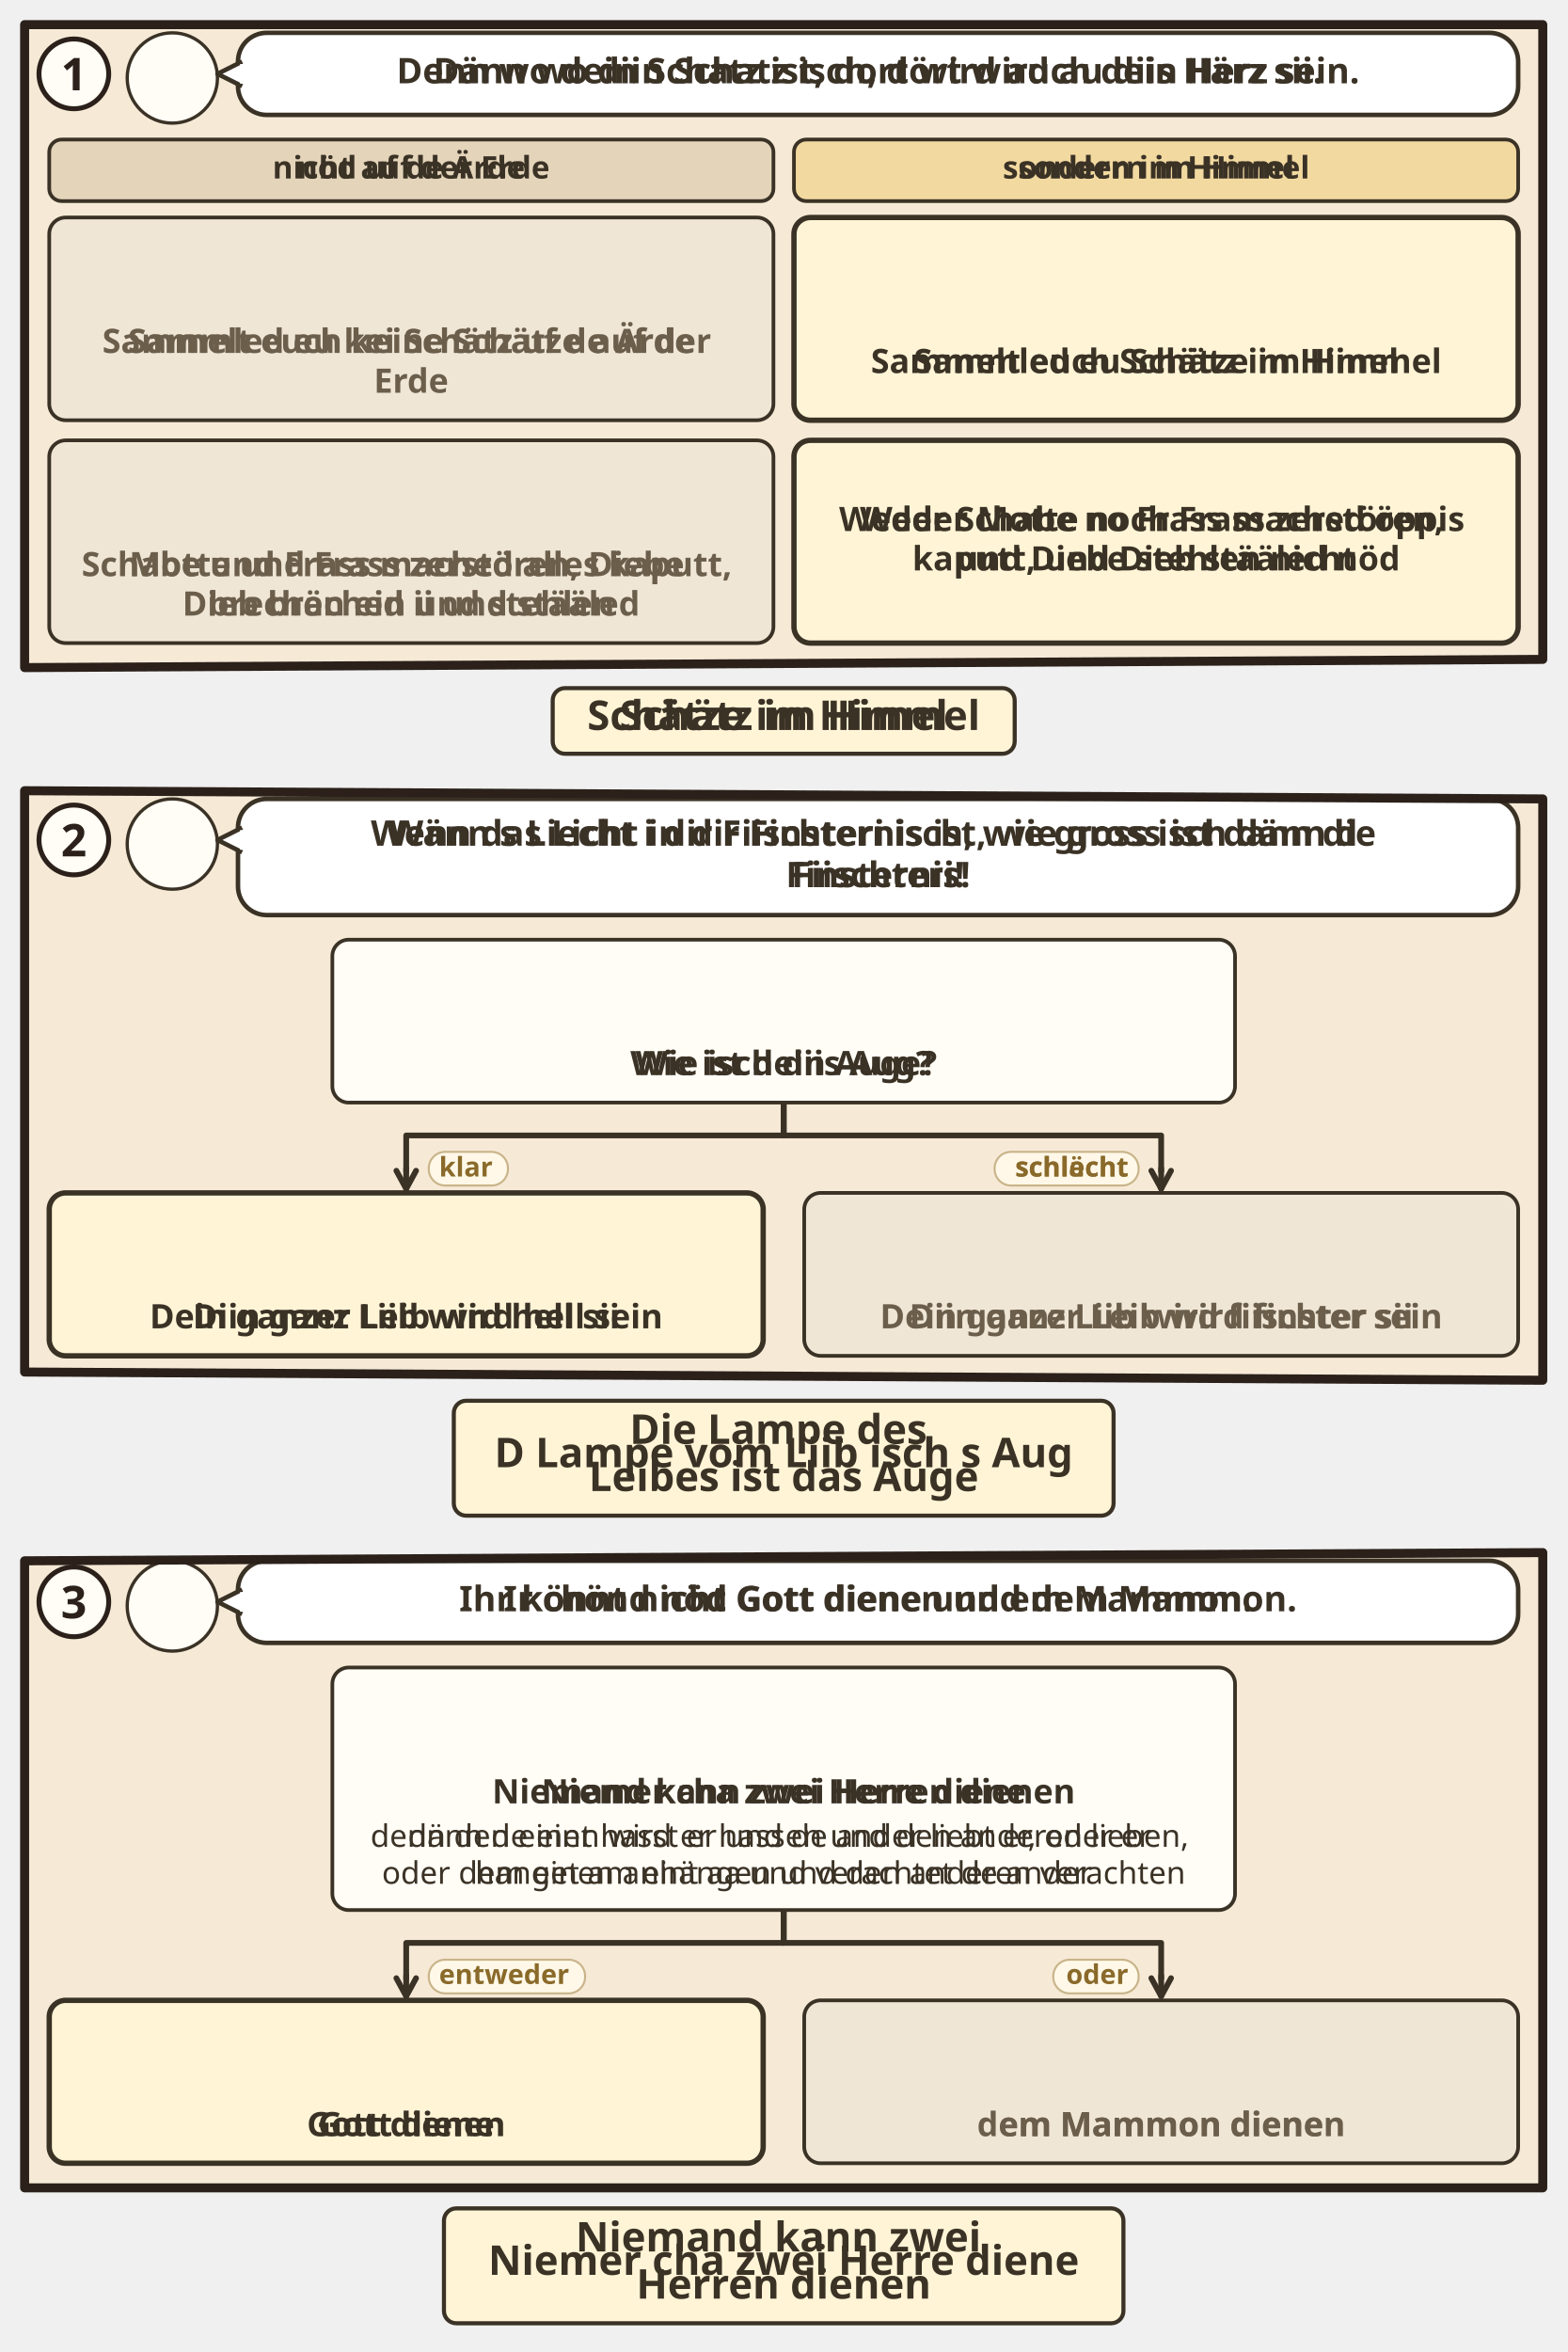
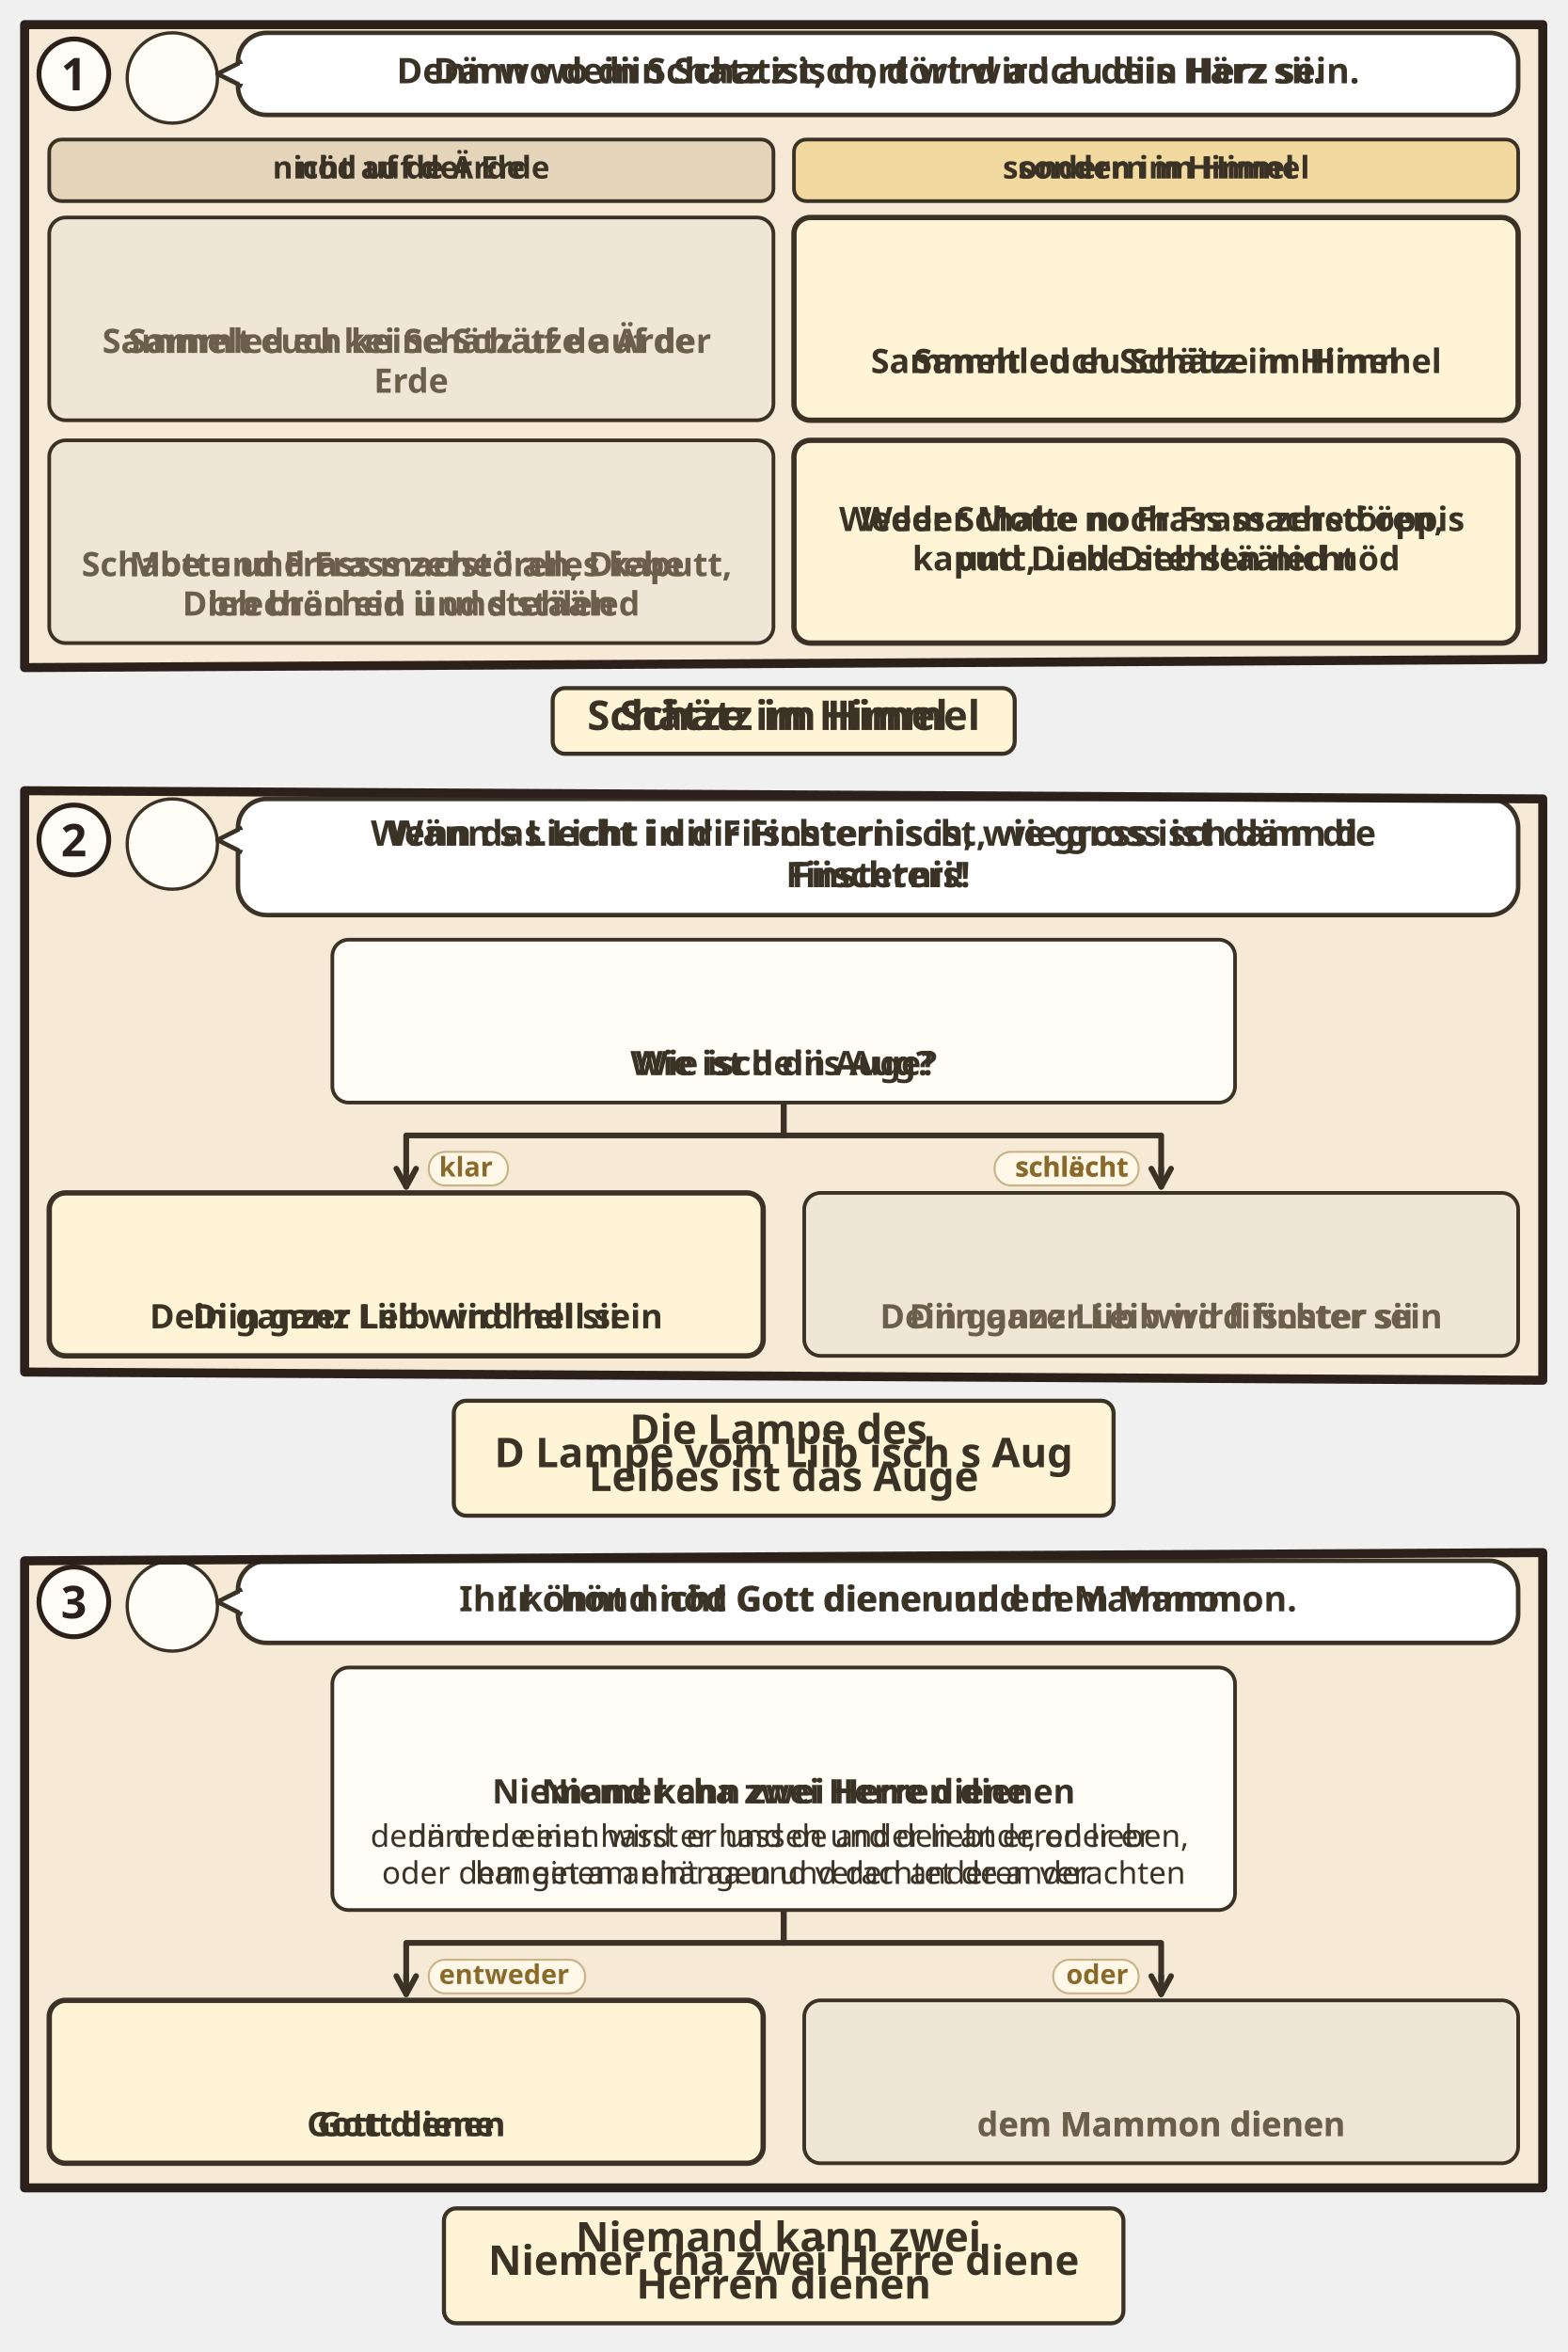
<svg xmlns="http://www.w3.org/2000/svg" viewBox="0 0 382 573.108">
  <svg class="ill-tile" data-span="2" x="0" y="0" width="382" height="190.672" viewBox="0 0 382 190.672">
    <g transform="translate(4 4)">
      <clipPath id="an-cp-mat-006-019-024-1">
        <polygon points="2,2 372,2 372,156.672 2,158.672" />
      </clipPath>
      <g clip-path="url(#an-cp-mat-006-019-024-1)">
        <polygon points="2,2 372,2 372,156.672 2,158.672" fill="#F6EAD7" />
        <circle cx="38.0" cy="15.0" r="11.0" fill="#FFFDF6" stroke="#3B3226" stroke-width=".8" />
        <use href="#an-p-jesus" x="29.6" y="5.8" width="16.8" height="18.0" />
        <rect x="54.0" y="4" width="312.0" height="20.0" rx="7" fill="#FFFFFF" stroke="#3B3226" stroke-width="1.1" />
        <path d="M55.0 11L49.0 14L55.0 17" fill="#FFFFFF" stroke="#3B3226" stroke-width="1.1" stroke-linejoin="round" />
        <path d="M55.2 11.6V16.4" stroke="#FFFFFF" stroke-width="1.4" />
        <text class="lw lw-de" text-anchor="middle" font-family="sans-serif" font-size="8.6" font-weight="700" fill="#3B3226">
          <tspan x="210.0" y="16.3">Denn wo dein Schatz ist, dort wird auch dein Herz sein.</tspan>
        </text>
        <text class="lw lw-gsw" text-anchor="middle" font-family="sans-serif" font-size="8.6" font-weight="700" fill="#3B3226">
          <tspan x="210.0" y="16.3">Dänn wo diin Schatz isch, dört wird au diis Härz sii.</tspan>
        </text>
        <g class="dg-vis" data-visual="columns">
          <rect x="8.0" y="30.0" width="176.5" height="15.0" rx="3" fill="#E3D4BA" stroke="#3B3226" stroke-width=".9" />
          <text class="lw lw-de" text-anchor="middle" font-family="sans-serif" font-size="7.6" font-weight="700" fill="#3B3226">
            <tspan x="96.2" y="39.5">nicht auf der Erde</tspan>
          </text>
          <text class="lw lw-gsw" text-anchor="middle" font-family="sans-serif" font-size="7.6" font-weight="700" fill="#3B3226">
            <tspan x="96.2" y="39.5">nöd uf de Ärde</tspan>
          </text>
          <rect x="189.5" y="30.0" width="176.5" height="15.0" rx="3" fill="#F2D9A0" stroke="#3B3226" stroke-width=".9" />
          <text class="lw lw-de" text-anchor="middle" font-family="sans-serif" font-size="7.6" font-weight="700" fill="#3B3226">
            <tspan x="277.8" y="39.5">sondern im Himmel</tspan>
          </text>
          <text class="lw lw-gsw" text-anchor="middle" font-family="sans-serif" font-size="7.6" font-weight="700" fill="#3B3226">
            <tspan x="277.8" y="39.5">sondern im Himel</tspan>
          </text>
          <g class="dg-cell">
            <rect x="8.0" y="49.0" width="176.5" height="49.4" rx="4" fill="#EFE6D6" stroke="#3B3226" stroke-width="0.9" />
            <use href="#an-schatz-erde" x="85.5" y="53.0" width="21.4" height="20" />
            <text class="lw lw-de" text-anchor="middle" font-family="sans-serif" font-size="8.2" font-weight="700" fill="#6B5E4B">
              <tspan x="96.2" y="82.0">Sammelt euch keine Schätze auf der</tspan>
              <tspan x="96.2" y="91.7">Erde</tspan>
            </text>
            <text class="lw lw-gsw" text-anchor="middle" font-family="sans-serif" font-size="8.2" font-weight="700" fill="#6B5E4B">
              <tspan x="96.2" y="82.0">Sammled eu kei Schätz uf de Ärde</tspan>
            </text>
          </g>
          <g class="dg-cell">
            <rect x="189.5" y="49.0" width="176.5" height="49.4" rx="4" fill="#FFF4D6" stroke="#3B3226" stroke-width="1.3" />
            <use href="#an-z-schatz" x="267.0" y="57.8" width="21.4" height="20" />
            <text class="lw lw-de" text-anchor="middle" font-family="sans-serif" font-size="8.2" font-weight="700" fill="#3B3226">
              <tspan x="277.8" y="86.9">Sammelt euch Schätze im Himmel</tspan>
            </text>
            <text class="lw lw-gsw" text-anchor="middle" font-family="sans-serif" font-size="8.2" font-weight="700" fill="#3B3226">
              <tspan x="277.8" y="86.9">Sammled eu Schätz im Himel</tspan>
            </text>
          </g>
          <g class="dg-cell">
            <rect x="8.0" y="103.3" width="176.5" height="49.4" rx="4" fill="#EFE6D6" stroke="#3B3226" stroke-width="0.9" />
            <use href="#an-p-dieb" x="89.2" y="107.3" width="14.1" height="20" />
            <text class="lw lw-de" text-anchor="middle" font-family="sans-serif" font-size="8.2" font-weight="700" fill="#6B5E4B">
              <tspan x="96.2" y="136.4">Motte und Frass zerstören, Diebe</tspan>
              <tspan x="96.2" y="146.0">brechen ein und stehlen</tspan>
            </text>
            <text class="lw lw-gsw" text-anchor="middle" font-family="sans-serif" font-size="8.2" font-weight="700" fill="#6B5E4B">
              <tspan x="96.2" y="136.4">Schabe und Frass mached alles kaputt,</tspan>
              <tspan x="96.2" y="146.0">Dieb bräched ii und stääled</tspan>
            </text>
          </g>
          <g class="dg-cell">
            <rect x="189.5" y="103.3" width="176.5" height="49.4" rx="4" fill="#FFF4D6" stroke="#3B3226" stroke-width="1.3" />
            <text class="lw lw-de" text-anchor="middle" font-family="sans-serif" font-size="8.2" font-weight="700" fill="#3B3226">
              <tspan x="277.8" y="125.4">Weder Motte noch Frass zerstören,</tspan>
              <tspan x="277.8" y="135.0">und Diebe stehlen nicht</tspan>
            </text>
            <text class="lw lw-gsw" text-anchor="middle" font-family="sans-serif" font-size="8.2" font-weight="700" fill="#3B3226">
              <tspan x="277.8" y="125.4">Weder Schabe no Frass mached öppis</tspan>
              <tspan x="277.8" y="135.0">kaputt, und Dieb stääled nöd</tspan>
            </text>
          </g>
        </g>
      </g>
      <polygon points="2,2 372,2 372,156.672 2,158.672" fill="none" stroke="#2B211A" stroke-width="2.2" stroke-linejoin="round" />
      <circle cx="14" cy="14" r="8.5" fill="#FFFDF6" stroke="#2B211A" stroke-width="1.2" />
      <text x="14" y="18" text-anchor="middle" font-family="sans-serif" font-size="11" font-weight="700" fill="#2B211A">1</text>
      <g transform="translate(94.0 162.672)">
        <g class="ill-words">
          <rect x="36.7" y="1.0" width="112.6" height="16" rx="3" fill="#FFF4D6" stroke="#3B3226" stroke-width="1" />
          <text class="lw lw-de" text-anchor="middle" font-family="sans-serif" font-size="10" font-weight="700" fill="#3B3226">
            <tspan x="93.0" y="11.2">Schätze im Himmel</tspan>
          </text>
          <text class="lw lw-gsw" text-anchor="middle" font-family="sans-serif" font-size="10" font-weight="700" fill="#3B3226">
            <tspan x="93.0" y="11.2">Schätz im Himel</tspan>
          </text>
        </g>
      </g>
    </g>
  </svg>
  <svg class="ill-tile ill-narrow" data-span="1" x="402" y="0" width="194" height="247.82" viewBox="0 0 194 247.82">
    <g transform="translate(4 4)">
      <clipPath id="an-cp-mat-006-019-024-1n">
        <polygon points="2,2 184,2 184,213.82 2,215.82" />
      </clipPath>
      <g clip-path="url(#an-cp-mat-006-019-024-1n)">
        <polygon points="2,2 184,2 184,213.82 2,215.82" fill="#F6EAD7" />
        <circle cx="38.0" cy="15.0" r="11.0" fill="#FFFDF6" stroke="#3B3226" stroke-width=".8" />
        <use href="#an-p-jesus" x="29.6" y="5.8" width="16.8" height="18.0" />
        <rect x="54.0" y="4" width="124.0" height="38.4" rx="7" fill="#FFFFFF" stroke="#3B3226" stroke-width="1.1" />
        <path d="M55.0 11L49.0 14L55.0 17" fill="#FFFFFF" stroke="#3B3226" stroke-width="1.1" stroke-linejoin="round" />
        <path d="M55.2 11.6V16.4" stroke="#FFFFFF" stroke-width="1.4" />
        <text class="lw lw-de" text-anchor="middle" font-family="sans-serif" font-size="8.6" font-weight="700" fill="#3B3226">
          <tspan x="116.0" y="15.4">Denn wo dein Schatz ist,</tspan>
          <tspan x="116.0" y="25.5">dort wird auch dein Herz</tspan>
          <tspan x="116.0" y="35.7">sein.</tspan>
        </text>
        <text class="lw lw-gsw" text-anchor="middle" font-family="sans-serif" font-size="8.6" font-weight="700" fill="#3B3226">
          <tspan x="116.0" y="15.4">Dänn wo diin Schatz isch,</tspan>
          <tspan x="116.0" y="25.5">dört wird au diis Härz</tspan>
          <tspan x="116.0" y="35.7">sii.</tspan>
        </text>
        <g class="dg-vis" data-visual="columns">
          <rect x="8.0" y="48.4" width="82.5" height="15.0" rx="3" fill="#E3D4BA" stroke="#3B3226" stroke-width=".9" />
          <text class="lw lw-de" text-anchor="middle" font-family="sans-serif" font-size="7.6" font-weight="700" fill="#3B3226">
            <tspan x="49.2" y="58.0">nicht auf der Erde</tspan>
          </text>
          <text class="lw lw-gsw" text-anchor="middle" font-family="sans-serif" font-size="7.6" font-weight="700" fill="#3B3226">
            <tspan x="49.2" y="58.0">nöd uf de Ärde</tspan>
          </text>
          <rect x="95.5" y="48.4" width="82.5" height="15.0" rx="3" fill="#F2D9A0" stroke="#3B3226" stroke-width=".9" />
          <text class="lw lw-de" text-anchor="middle" font-family="sans-serif" font-size="7.6" font-weight="700" fill="#3B3226">
            <tspan x="136.8" y="58.0">sondern im Himmel</tspan>
          </text>
          <text class="lw lw-gsw" text-anchor="middle" font-family="sans-serif" font-size="7.6" font-weight="700" fill="#3B3226">
            <tspan x="136.8" y="58.0">sondern im Himel</tspan>
          </text>
          <g class="dg-cell">
            <rect x="8.0" y="67.4" width="82.5" height="59.0" rx="4" fill="#EFE6D6" stroke="#3B3226" stroke-width="0.9" />
            <use href="#an-schatz-erde" x="38.5" y="71.4" width="21.4" height="20" />
            <text class="lw lw-de" text-anchor="middle" font-family="sans-serif" font-size="8.2" font-weight="700" fill="#6B5E4B">
              <tspan x="49.2" y="100.5">Sammelt euch</tspan>
              <tspan x="49.2" y="110.1">keine Schätze</tspan>
              <tspan x="49.2" y="119.8">auf der Erde</tspan>
            </text>
            <text class="lw lw-gsw" text-anchor="middle" font-family="sans-serif" font-size="8.2" font-weight="700" fill="#6B5E4B">
              <tspan x="49.2" y="100.5">Sammled eu kei</tspan>
              <tspan x="49.2" y="110.1">Schätz uf de</tspan>
              <tspan x="49.2" y="119.8">Ärde</tspan>
            </text>
          </g>
          <g class="dg-cell">
            <rect x="95.5" y="67.4" width="82.5" height="59.0" rx="4" fill="#FFF4D6" stroke="#3B3226" stroke-width="1.3" />
            <use href="#an-z-schatz" x="126.0" y="71.4" width="21.4" height="20" />
            <text class="lw lw-de" text-anchor="middle" font-family="sans-serif" font-size="8.2" font-weight="700" fill="#3B3226">
              <tspan x="136.8" y="100.5">Sammelt euch</tspan>
              <tspan x="136.8" y="110.1">Schätze im</tspan>
              <tspan x="136.8" y="119.8">Himmel</tspan>
            </text>
            <text class="lw lw-gsw" text-anchor="middle" font-family="sans-serif" font-size="8.2" font-weight="700" fill="#3B3226">
              <tspan x="136.8" y="100.5">Sammled eu</tspan>
              <tspan x="136.8" y="110.1">Schätz im Himel</tspan>
            </text>
          </g>
          <g class="dg-cell">
            <rect x="8.0" y="131.4" width="82.5" height="78.4" rx="4" fill="#EFE6D6" stroke="#3B3226" stroke-width="0.9" />
            <use href="#an-p-dieb" x="42.2" y="135.4" width="14.1" height="20" />
            <text class="lw lw-de" text-anchor="middle" font-family="sans-serif" font-size="8.2" font-weight="700" fill="#6B5E4B">
              <tspan x="49.2" y="164.5">Motte und Frass</tspan>
              <tspan x="49.2" y="174.2">zerstören, Diebe</tspan>
              <tspan x="49.2" y="183.8">brechen ein und</tspan>
              <tspan x="49.2" y="193.5">stehlen</tspan>
            </text>
            <text class="lw lw-gsw" text-anchor="middle" font-family="sans-serif" font-size="8.2" font-weight="700" fill="#6B5E4B">
              <tspan x="49.2" y="164.5">Schabe und</tspan>
              <tspan x="49.2" y="174.2">Frass mached</tspan>
              <tspan x="49.2" y="183.8">alles kaputt,</tspan>
              <tspan x="49.2" y="193.5">Dieb bräched ii</tspan>
              <tspan x="49.2" y="203.2">und stääled</tspan>
            </text>
          </g>
          <g class="dg-cell">
            <rect x="95.5" y="131.4" width="82.5" height="78.4" rx="4" fill="#FFF4D6" stroke="#3B3226" stroke-width="1.3" />
            <text class="lw lw-de" text-anchor="middle" font-family="sans-serif" font-size="8.2" font-weight="700" fill="#3B3226">
              <tspan x="136.8" y="153.5">Weder Motte</tspan>
              <tspan x="136.8" y="163.2">noch Frass</tspan>
              <tspan x="136.8" y="172.8">zerstören, und</tspan>
              <tspan x="136.8" y="182.5">Diebe stehlen</tspan>
              <tspan x="136.8" y="192.2">nicht</tspan>
            </text>
            <text class="lw lw-gsw" text-anchor="middle" font-family="sans-serif" font-size="8.2" font-weight="700" fill="#3B3226">
              <tspan x="136.8" y="153.5">Weder Schabe no</tspan>
              <tspan x="136.8" y="163.2">Frass mached</tspan>
              <tspan x="136.8" y="172.8">öppis kaputt,</tspan>
              <tspan x="136.8" y="182.5">und Dieb stääled</tspan>
              <tspan x="136.8" y="192.2">nöd</tspan>
            </text>
          </g>
        </g>
      </g>
      <polygon points="2,2 184,2 184,213.82 2,215.82" fill="none" stroke="#2B211A" stroke-width="2.2" stroke-linejoin="round" />
      <circle cx="14" cy="14" r="8.5" fill="#FFFDF6" stroke="#2B211A" stroke-width="1.2" />
      <text x="14" y="18" text-anchor="middle" font-family="sans-serif" font-size="11" font-weight="700" fill="#2B211A">1</text>
      <g transform="translate(0.0 219.82)">
        <g class="ill-words">
          <rect x="36.7" y="1.0" width="112.6" height="16" rx="3" fill="#FFF4D6" stroke="#3B3226" stroke-width="1" />
          <text class="lw lw-de" text-anchor="middle" font-family="sans-serif" font-size="10" font-weight="700" fill="#3B3226">
            <tspan x="93.0" y="11.2">Schätze im Himmel</tspan>
          </text>
          <text class="lw lw-gsw" text-anchor="middle" font-family="sans-serif" font-size="10" font-weight="700" fill="#3B3226">
            <tspan x="93.0" y="11.2">Schätz im Himel</tspan>
          </text>
        </g>
      </g>
    </g>
  </svg>
  <svg class="ill-tile" data-span="2" x="0" y="186.672" width="382" height="189.648" viewBox="0 0 382 189.648">
    <g transform="translate(4 4)">
      <clipPath id="an-cp-mat-006-019-024-2">
        <polygon points="2,2 372,4 372,145.648 2,143.648" />
      </clipPath>
      <g clip-path="url(#an-cp-mat-006-019-024-2)">
        <polygon points="2,2 372,4 372,145.648 2,143.648" fill="#F6EAD7" />
        <circle cx="38.0" cy="15.0" r="11.0" fill="#FFFDF6" stroke="#3B3226" stroke-width=".8" />
        <use href="#an-p-jesus" x="29.6" y="5.8" width="16.8" height="18.0" />
        <rect x="54.0" y="4" width="312.0" height="28.3" rx="7" fill="#FFFFFF" stroke="#3B3226" stroke-width="1.1" />
        <path d="M55.0 11L49.0 14L55.0 17" fill="#FFFFFF" stroke="#3B3226" stroke-width="1.1" stroke-linejoin="round" />
        <path d="M55.2 11.6V16.4" stroke="#FFFFFF" stroke-width="1.4" />
        <text class="lw lw-de" text-anchor="middle" font-family="sans-serif" font-size="8.6" font-weight="700" fill="#3B3226">
          <tspan x="210.0" y="15.4">Wenn das Licht in dir Finsternis ist, wie gross ist dann die</tspan>
          <tspan x="210.0" y="25.5">Finsternis!</tspan>
        </text>
        <text class="lw lw-gsw" text-anchor="middle" font-family="sans-serif" font-size="8.6" font-weight="700" fill="#3B3226">
          <tspan x="210.0" y="15.4">Wänn s Liecht i dir Fiischteri isch, wie gross isch dänn d</tspan>
          <tspan x="210.0" y="25.5">Fiischteri!</tspan>
        </text>
        <g class="dg-vis" data-visual="switch">
          <g class="dg-cell">
            <rect x="77.0" y="38.3" width="220.0" height="39.7" rx="4" fill="#FFFDF6" stroke="#3B3226" stroke-width="0.9" />
            <use href="#an-z-auge" x="172.0" y="42.3" width="30.0" height="20" />
            <text class="lw lw-de" text-anchor="middle" font-family="sans-serif" font-size="8.2" font-weight="700" fill="#3B3226">
              <tspan x="187.0" y="71.3">Wie ist dein Auge?</tspan>
            </text>
            <text class="lw lw-gsw" text-anchor="middle" font-family="sans-serif" font-size="8.2" font-weight="700" fill="#3B3226">
              <tspan x="187.0" y="71.3">Wie isch diis Aug?</tspan>
            </text>
          </g>
-           <path d="M187.0 78.0V86.0H95.0V95.0" fill="none" stroke="#3B3226" stroke-width="1.4" stroke-linejoin="round" />
-           <path d="M95.0 94.0L95.0 99.0" stroke="#3B3226" stroke-width="1.4" stroke-linecap="round" />
-           <path d="M92.6 94.6L95.0 99.0L97.4 94.6" fill="none" stroke="#3B3226" stroke-width="1.4" stroke-linecap="round" stroke-linejoin="round" />
+           <g class="dg-link" data-a="187.0,78.0" data-b="95.0,98.5">
+             <path d="M187.0 78.0V86.0H95.0V95.0" fill="none" stroke="#3B3226" stroke-width="1.4" stroke-linejoin="round" />
+             <path d="M95.0 94.0L95.0 98.5" stroke="#3B3226" stroke-width="1.4" stroke-linecap="round" />
+             <path d="M92.6 94.1L95.0 98.5L97.4 94.1" fill="none" stroke="#3B3226" stroke-width="1.4" stroke-linecap="round" stroke-linejoin="round" />
+           </g>
          <g class="dg-label">
            <rect x="100.5" y="90.0" width="19.3" height="8.2" rx="4.0" fill="#FFF8E8" stroke="#C9B48A" stroke-width=".5" />
            <text x="103.0" y="96.0" text-anchor="start" font-family="sans-serif" font-size="6.6" font-weight="700" fill="#8A6A2A">klar</text>
          </g>
          <g class="dg-cell">
            <rect x="8.0" y="100.0" width="174.0" height="39.7" rx="4" fill="#FFF4D6" stroke="#3B3226" stroke-width="1.3" />
            <use href="#an-licht" x="85.0" y="104.0" width="20.0" height="20" />
            <text class="lw lw-de" text-anchor="middle" font-family="sans-serif" font-size="8.2" font-weight="700" fill="#3B3226">
              <tspan x="95.0" y="133.0">Dein ganzer Leib wird hell sein</tspan>
            </text>
            <text class="lw lw-gsw" text-anchor="middle" font-family="sans-serif" font-size="8.2" font-weight="700" fill="#3B3226">
              <tspan x="95.0" y="133.0">Diin ganz Liib wird hell sii</tspan>
            </text>
          </g>
-           <path d="M187.0 78.0V86.0H279.0V95.0" fill="none" stroke="#3B3226" stroke-width="1.4" stroke-linejoin="round" />
-           <path d="M279.0 94.0L279.0 99.0" stroke="#3B3226" stroke-width="1.4" stroke-linecap="round" />
-           <path d="M276.6 94.6L279.0 99.0L281.4 94.6" fill="none" stroke="#3B3226" stroke-width="1.4" stroke-linecap="round" stroke-linejoin="round" />
+           <g class="dg-link" data-a="187.0,78.0" data-b="279.0,98.5">
+             <path d="M187.0 78.0V86.0H279.0V95.0" fill="none" stroke="#3B3226" stroke-width="1.4" stroke-linejoin="round" />
+             <path d="M279.0 94.0L279.0 98.5" stroke="#3B3226" stroke-width="1.4" stroke-linecap="round" />
+             <path d="M276.6 94.1L279.0 98.5L281.4 94.1" fill="none" stroke="#3B3226" stroke-width="1.4" stroke-linecap="round" stroke-linejoin="round" />
+           </g>
          <g class="dg-label">
            <rect x="238.4" y="90.0" width="35.1" height="8.2" rx="4.0" fill="#FFF8E8" stroke="#C9B48A" stroke-width=".5" />
            <text class="lw lw-de" x="271.0" y="96.0" text-anchor="end" font-family="sans-serif" font-size="6.6" font-weight="700" fill="#8A6A2A">schlecht</text>
            <text class="lw lw-gsw" x="271.0" y="96.0" text-anchor="end" font-family="sans-serif" font-size="6.6" font-weight="700" fill="#8A6A2A">schlächt</text>
          </g>
          <g class="dg-cell">
            <rect x="192.0" y="100.0" width="174.0" height="39.7" rx="4" fill="#EFE6D6" stroke="#3B3226" stroke-width="0.9" />
            <use href="#an-z-finsternis" x="265.4" y="104.0" width="27.3" height="20" />
            <text class="lw lw-de" text-anchor="middle" font-family="sans-serif" font-size="8.2" font-weight="700" fill="#6B5E4B">
              <tspan x="279.0" y="133.0">Dein ganzer Leib wird finster sein</tspan>
            </text>
            <text class="lw lw-gsw" text-anchor="middle" font-family="sans-serif" font-size="8.2" font-weight="700" fill="#6B5E4B">
              <tspan x="279.0" y="133.0">Diin ganz Liib wird fiischter sii</tspan>
            </text>
          </g>
        </g>
      </g>
      <polygon points="2,2 372,4 372,145.648 2,143.648" fill="none" stroke="#2B211A" stroke-width="2.2" stroke-linejoin="round" />
      <circle cx="14" cy="14" r="8.5" fill="#FFFDF6" stroke="#2B211A" stroke-width="1.2" />
      <text x="14" y="18" text-anchor="middle" font-family="sans-serif" font-size="11" font-weight="700" fill="#2B211A">2</text>
      <g transform="translate(94.0 149.648)">
        <g class="ill-words">
          <rect x="12.6" y="1.0" width="160.8" height="28" rx="3" fill="#FFF4D6" stroke="#3B3226" stroke-width="1" />
          <text class="lw lw-de" text-anchor="middle" font-family="sans-serif" font-size="10" font-weight="700" fill="#3B3226">
            <tspan x="93.0" y="11.5">Die Lampe des</tspan>
            <tspan x="93.0" y="23.0">Leibes ist das Auge</tspan>
          </text>
          <text class="lw lw-gsw" text-anchor="middle" font-family="sans-serif" font-size="10" font-weight="700" fill="#3B3226">
            <tspan x="93.0" y="17.2">D Lampe vom Liib isch s Aug</tspan>
          </text>
        </g>
      </g>
    </g>
  </svg>
  <svg class="ill-tile ill-narrow" data-span="1" x="402" y="0" width="194" height="229.296" viewBox="0 0 194 229.296">
    <g transform="translate(4 4)">
      <clipPath id="an-cp-mat-006-019-024-2n">
        <polygon points="2,2 184,4 184,185.296 2,183.296" />
      </clipPath>
      <g clip-path="url(#an-cp-mat-006-019-024-2n)">
        <polygon points="2,2 184,4 184,185.296 2,183.296" fill="#F6EAD7" />
        <circle cx="38.0" cy="15.0" r="11.0" fill="#FFFDF6" stroke="#3B3226" stroke-width=".8" />
        <use href="#an-p-jesus" x="29.6" y="5.8" width="16.8" height="18.0" />
        <rect x="54.0" y="4" width="124.0" height="48.6" rx="7" fill="#FFFFFF" stroke="#3B3226" stroke-width="1.1" />
        <path d="M55.0 11L49.0 14L55.0 17" fill="#FFFFFF" stroke="#3B3226" stroke-width="1.1" stroke-linejoin="round" />
        <path d="M55.2 11.6V16.4" stroke="#FFFFFF" stroke-width="1.4" />
        <text class="lw lw-de" text-anchor="middle" font-family="sans-serif" font-size="8.6" font-weight="700" fill="#3B3226">
          <tspan x="116.0" y="15.4">Wenn das Licht in dir</tspan>
          <tspan x="116.0" y="25.5">Finsternis ist, wie gross</tspan>
          <tspan x="116.0" y="35.7">ist dann die Finsternis!</tspan>
        </text>
        <text class="lw lw-gsw" text-anchor="middle" font-family="sans-serif" font-size="8.6" font-weight="700" fill="#3B3226">
          <tspan x="116.0" y="15.4">Wänn s Liecht i dir</tspan>
          <tspan x="116.0" y="25.5">Fiischteri isch, wie</tspan>
          <tspan x="116.0" y="35.7">gross isch dänn d</tspan>
          <tspan x="116.0" y="45.8">Fiischteri!</tspan>
        </text>
        <g class="dg-vis" data-visual="switch">
          <g class="dg-cell">
            <rect x="18.0" y="58.6" width="150.0" height="39.7" rx="4" fill="#FFFDF6" stroke="#3B3226" stroke-width="0.9" />
            <use href="#an-z-auge" x="78.0" y="62.6" width="30.0" height="20" />
            <text class="lw lw-de" text-anchor="middle" font-family="sans-serif" font-size="8.2" font-weight="700" fill="#3B3226">
              <tspan x="93.0" y="91.6">Wie ist dein Auge?</tspan>
            </text>
            <text class="lw lw-gsw" text-anchor="middle" font-family="sans-serif" font-size="8.2" font-weight="700" fill="#3B3226">
              <tspan x="93.0" y="91.6">Wie isch diis Aug?</tspan>
            </text>
          </g>
-           <path d="M93.0 98.3V106.3H48.0V115.3" fill="none" stroke="#3B3226" stroke-width="1.4" stroke-linejoin="round" />
-           <path d="M48.0 114.3L48.0 119.3" stroke="#3B3226" stroke-width="1.4" stroke-linecap="round" />
-           <path d="M45.6 114.9L48.0 119.3L50.4 114.9" fill="none" stroke="#3B3226" stroke-width="1.4" stroke-linecap="round" stroke-linejoin="round" />
+           <g class="dg-link" data-a="93.0,98.3" data-b="48.0,118.8">
+             <path d="M93.0 98.3V106.3H48.0V115.3" fill="none" stroke="#3B3226" stroke-width="1.4" stroke-linejoin="round" />
+             <path d="M48.0 114.3L48.0 118.8" stroke="#3B3226" stroke-width="1.4" stroke-linecap="round" />
+             <path d="M45.6 114.4L48.0 118.8L50.4 114.4" fill="none" stroke="#3B3226" stroke-width="1.4" stroke-linecap="round" stroke-linejoin="round" />
+           </g>
          <g class="dg-label">
            <rect x="53.5" y="110.3" width="19.3" height="8.2" rx="4.0" fill="#FFF8E8" stroke="#C9B48A" stroke-width=".5" />
            <text x="56.0" y="116.3" text-anchor="start" font-family="sans-serif" font-size="6.6" font-weight="700" fill="#8A6A2A">klar</text>
          </g>
          <g class="dg-cell">
            <rect x="8.0" y="120.3" width="80.0" height="59.0" rx="4" fill="#FFF4D6" stroke="#3B3226" stroke-width="1.3" />
            <use href="#an-licht" x="38.0" y="129.1" width="20.0" height="20" />
            <text class="lw lw-de" text-anchor="middle" font-family="sans-serif" font-size="8.2" font-weight="700" fill="#3B3226">
              <tspan x="48.0" y="158.2">Dein ganzer Leib</tspan>
              <tspan x="48.0" y="167.8">wird hell sein</tspan>
            </text>
            <text class="lw lw-gsw" text-anchor="middle" font-family="sans-serif" font-size="8.2" font-weight="700" fill="#3B3226">
              <tspan x="48.0" y="158.2">Diin ganz Liib</tspan>
              <tspan x="48.0" y="167.8">wird hell sii</tspan>
            </text>
          </g>
-           <path d="M93.0 98.3V106.3H138.0V115.3" fill="none" stroke="#3B3226" stroke-width="1.4" stroke-linejoin="round" />
-           <path d="M138.0 114.3L138.0 119.3" stroke="#3B3226" stroke-width="1.4" stroke-linecap="round" />
-           <path d="M135.6 114.9L138.0 119.3L140.4 114.9" fill="none" stroke="#3B3226" stroke-width="1.4" stroke-linecap="round" stroke-linejoin="round" />
+           <g class="dg-link" data-a="93.0,98.3" data-b="138.0,118.8">
+             <path d="M93.0 98.3V106.3H138.0V115.3" fill="none" stroke="#3B3226" stroke-width="1.4" stroke-linejoin="round" />
+             <path d="M138.0 114.3L138.0 118.8" stroke="#3B3226" stroke-width="1.4" stroke-linecap="round" />
+             <path d="M135.6 114.4L138.0 118.8L140.4 114.4" fill="none" stroke="#3B3226" stroke-width="1.4" stroke-linecap="round" stroke-linejoin="round" />
+           </g>
          <g class="dg-label">
            <rect x="97.4" y="110.3" width="35.1" height="8.2" rx="4.0" fill="#FFF8E8" stroke="#C9B48A" stroke-width=".5" />
            <text class="lw lw-de" x="130.0" y="116.3" text-anchor="end" font-family="sans-serif" font-size="6.6" font-weight="700" fill="#8A6A2A">schlecht</text>
            <text class="lw lw-gsw" x="130.0" y="116.3" text-anchor="end" font-family="sans-serif" font-size="6.6" font-weight="700" fill="#8A6A2A">schlächt</text>
          </g>
          <g class="dg-cell">
            <rect x="98.0" y="120.3" width="80.0" height="59.0" rx="4" fill="#EFE6D6" stroke="#3B3226" stroke-width="0.9" />
            <use href="#an-z-finsternis" x="124.4" y="124.3" width="27.3" height="20" />
            <text class="lw lw-de" text-anchor="middle" font-family="sans-serif" font-size="8.2" font-weight="700" fill="#6B5E4B">
              <tspan x="138.0" y="153.3">Dein ganzer Leib</tspan>
              <tspan x="138.0" y="163.0">wird finster</tspan>
              <tspan x="138.0" y="172.7">sein</tspan>
            </text>
            <text class="lw lw-gsw" text-anchor="middle" font-family="sans-serif" font-size="8.2" font-weight="700" fill="#6B5E4B">
              <tspan x="138.0" y="153.3">Diin ganz Liib</tspan>
              <tspan x="138.0" y="163.0">wird fiischter</tspan>
              <tspan x="138.0" y="172.7">sii</tspan>
            </text>
          </g>
        </g>
      </g>
      <polygon points="2,2 184,4 184,185.296 2,183.296" fill="none" stroke="#2B211A" stroke-width="2.2" stroke-linejoin="round" />
      <circle cx="14" cy="14" r="8.5" fill="#FFFDF6" stroke="#2B211A" stroke-width="1.2" />
      <text x="14" y="18" text-anchor="middle" font-family="sans-serif" font-size="11" font-weight="700" fill="#2B211A">2</text>
      <g transform="translate(0.0 189.296)">
        <g class="ill-words">
          <rect x="12.6" y="1.0" width="160.8" height="28" rx="3" fill="#FFF4D6" stroke="#3B3226" stroke-width="1" />
          <text class="lw lw-de" text-anchor="middle" font-family="sans-serif" font-size="10" font-weight="700" fill="#3B3226">
            <tspan x="93.0" y="11.5">Die Lampe des</tspan>
            <tspan x="93.0" y="23.0">Leibes ist das Auge</tspan>
          </text>
          <text class="lw lw-gsw" text-anchor="middle" font-family="sans-serif" font-size="10" font-weight="700" fill="#3B3226">
            <tspan x="93.0" y="17.2">D Lampe vom Liib isch s Aug</tspan>
          </text>
        </g>
      </g>
    </g>
  </svg>
  <svg class="ill-tile" data-span="2" x="0" y="372.32" width="382" height="200.788" viewBox="0 0 382 200.788">
    <g transform="translate(4 4)">
      <clipPath id="an-cp-mat-006-019-024-3">
        <polygon points="2,4 372,2 372,156.788 2,156.788" />
      </clipPath>
      <g clip-path="url(#an-cp-mat-006-019-024-3)">
        <polygon points="2,4 372,2 372,156.788 2,156.788" fill="#F6EAD7" />
        <circle cx="38.0" cy="15.0" r="11.0" fill="#FFFDF6" stroke="#3B3226" stroke-width=".8" />
        <use href="#an-p-jesus" x="29.6" y="5.8" width="16.8" height="18.0" />
        <rect x="54.0" y="4" width="312.0" height="20.0" rx="7" fill="#FFFFFF" stroke="#3B3226" stroke-width="1.1" />
        <path d="M55.0 11L49.0 14L55.0 17" fill="#FFFFFF" stroke="#3B3226" stroke-width="1.1" stroke-linejoin="round" />
        <path d="M55.2 11.6V16.4" stroke="#FFFFFF" stroke-width="1.4" />
        <text class="lw lw-de" text-anchor="middle" font-family="sans-serif" font-size="8.6" font-weight="700" fill="#3B3226">
          <tspan x="210.0" y="16.3">Ihr könnt nicht Gott dienen und dem Mammon.</tspan>
        </text>
        <text class="lw lw-gsw" text-anchor="middle" font-family="sans-serif" font-size="8.6" font-weight="700" fill="#3B3226">
          <tspan x="210.0" y="16.3">Ir chönd nöd Gott diene und em Mammon.</tspan>
        </text>
        <g class="dg-vis" data-visual="switch">
          <g class="dg-cell">
            <rect x="77.0" y="30.0" width="220.0" height="59.1" rx="4" fill="#FFFDF6" stroke="#3B3226" stroke-width="0.9" />
            <use href="#an-z-hass" x="161.8" y="34" width="22.0" height="20" />
            <use href="#an-z-liebe" x="186.8" y="34" width="25.5" height="20" />
            <text class="lw lw-de" text-anchor="middle" font-family="sans-serif" font-size="8.2" font-weight="700" fill="#3B3226">
              <tspan x="187.0" y="63.1">Niemand kann zwei Herren dienen</tspan>
            </text>
            <text class="lw lw-gsw" text-anchor="middle" font-family="sans-serif" font-size="8.2" font-weight="700" fill="#3B3226">
              <tspan x="187.0" y="63.1">Niemer cha zwei Herre diene</tspan>
            </text>
            <text class="lw lw-de" text-anchor="middle" font-family="sans-serif" font-size="7.6" font-weight="400" fill="#3B3226">
              <tspan x="187.0" y="73.7">denn den einen wird er hassen und den anderen lieben,</tspan>
              <tspan x="187.0" y="82.7">oder dem einen anhängen und den anderen verachten</tspan>
            </text>
            <text class="lw lw-gsw" text-anchor="middle" font-family="sans-serif" font-size="7.6" font-weight="400" fill="#3B3226">
              <tspan x="187.0" y="73.7">dänn de eint hasst er und de ander liebt er, oder er</tspan>
              <tspan x="187.0" y="82.7">hanget am eint aa und verachtet de ander</tspan>
            </text>
          </g>
-           <path d="M187.0 89.1V97.1H95.0V106.1" fill="none" stroke="#3B3226" stroke-width="1.4" stroke-linejoin="round" />
-           <path d="M95.0 105.1L95.0 110.1" stroke="#3B3226" stroke-width="1.4" stroke-linecap="round" />
-           <path d="M92.6 105.7L95.0 110.1L97.4 105.7" fill="none" stroke="#3B3226" stroke-width="1.4" stroke-linecap="round" stroke-linejoin="round" />
+           <g class="dg-link" data-a="187.0,89.1" data-b="95.0,109.6">
+             <path d="M187.0 89.1V97.1H95.0V106.1" fill="none" stroke="#3B3226" stroke-width="1.4" stroke-linejoin="round" />
+             <path d="M95.0 105.1L95.0 109.6" stroke="#3B3226" stroke-width="1.4" stroke-linecap="round" />
+             <path d="M92.6 105.2L95.0 109.6L97.4 105.2" fill="none" stroke="#3B3226" stroke-width="1.4" stroke-linecap="round" stroke-linejoin="round" />
+           </g>
          <g class="dg-label">
            <rect x="100.5" y="101.2" width="38.1" height="8.2" rx="4.0" fill="#FFF8E8" stroke="#C9B48A" stroke-width=".5" />
            <text x="103.0" y="107.1" text-anchor="start" font-family="sans-serif" font-size="6.6" font-weight="700" fill="#8A6A2A">entweder</text>
          </g>
          <g class="dg-cell">
            <rect x="8.0" y="111.1" width="174.0" height="39.7" rx="4" fill="#FFF4D6" stroke="#3B3226" stroke-width="1.3" />
            <use href="#an-gott" x="85.0" y="115.1" width="20.0" height="20" />
            <text class="lw lw-de" text-anchor="middle" font-family="sans-serif" font-size="8.2" font-weight="700" fill="#3B3226">
              <tspan x="95.0" y="144.2">Gott dienen</tspan>
            </text>
            <text class="lw lw-gsw" text-anchor="middle" font-family="sans-serif" font-size="8.2" font-weight="700" fill="#3B3226">
              <tspan x="95.0" y="144.2">Gott diene</tspan>
            </text>
          </g>
-           <path d="M187.0 89.1V97.1H279.0V106.1" fill="none" stroke="#3B3226" stroke-width="1.4" stroke-linejoin="round" />
-           <path d="M279.0 105.1L279.0 110.1" stroke="#3B3226" stroke-width="1.4" stroke-linecap="round" />
-           <path d="M276.6 105.7L279.0 110.1L281.4 105.7" fill="none" stroke="#3B3226" stroke-width="1.4" stroke-linecap="round" stroke-linejoin="round" />
+           <g class="dg-link" data-a="187.0,89.1" data-b="279.0,109.6">
+             <path d="M187.0 89.1V97.1H279.0V106.1" fill="none" stroke="#3B3226" stroke-width="1.4" stroke-linejoin="round" />
+             <path d="M279.0 105.1L279.0 109.6" stroke="#3B3226" stroke-width="1.4" stroke-linecap="round" />
+             <path d="M276.6 105.2L279.0 109.6L281.4 105.2" fill="none" stroke="#3B3226" stroke-width="1.4" stroke-linecap="round" stroke-linejoin="round" />
+           </g>
          <g class="dg-label">
            <rect x="252.7" y="101.2" width="20.8" height="8.2" rx="4.0" fill="#FFF8E8" stroke="#C9B48A" stroke-width=".5" />
            <text x="271.0" y="107.1" text-anchor="end" font-family="sans-serif" font-size="6.6" font-weight="700" fill="#8A6A2A">oder</text>
          </g>
          <g class="dg-cell">
            <rect x="192.0" y="111.1" width="174.0" height="39.7" rx="4" fill="#EFE6D6" stroke="#3B3226" stroke-width="0.9" />
            <use href="#an-z-mammon" x="270.2" y="115.1" width="17.5" height="20" />
            <text class="lw lw-de" text-anchor="middle" font-family="sans-serif" font-size="8.2" font-weight="700" fill="#6B5E4B">
              <tspan x="279.0" y="144.2">dem Mammon dienen</tspan>
            </text>
            <text class="lw lw-gsw" text-anchor="middle" font-family="sans-serif" font-size="8.2" font-weight="700" fill="#6B5E4B">
              <tspan x="279.0" y="144.2">em Mammon diene</tspan>
            </text>
          </g>
        </g>
      </g>
      <polygon points="2,4 372,2 372,156.788 2,156.788" fill="none" stroke="#2B211A" stroke-width="2.2" stroke-linejoin="round" />
      <circle cx="14" cy="14" r="8.5" fill="#FFFDF6" stroke="#2B211A" stroke-width="1.2" />
      <text x="14" y="18" text-anchor="middle" font-family="sans-serif" font-size="11" font-weight="700" fill="#2B211A">3</text>
      <g transform="translate(94.0 160.788)">
        <g class="ill-words">
          <rect x="10.2" y="1.0" width="165.6" height="28" rx="3" fill="#FFF4D6" stroke="#3B3226" stroke-width="1" />
          <text class="lw lw-de" text-anchor="middle" font-family="sans-serif" font-size="10" font-weight="700" fill="#3B3226">
            <tspan x="93.0" y="11.5">Niemand kann zwei</tspan>
            <tspan x="93.0" y="23.0">Herren dienen</tspan>
          </text>
          <text class="lw lw-gsw" text-anchor="middle" font-family="sans-serif" font-size="10" font-weight="700" fill="#3B3226">
            <tspan x="93.0" y="17.2">Niemer cha zwei Herre diene</tspan>
          </text>
        </g>
      </g>
    </g>
  </svg>
  <svg class="ill-tile ill-narrow" data-span="1" x="402" y="0" width="194" height="237.404" viewBox="0 0 194 237.404">
    <g transform="translate(4 4)">
      <clipPath id="an-cp-mat-006-019-024-3n">
        <polygon points="2,4 184,2 184,193.404 2,193.404" />
      </clipPath>
      <g clip-path="url(#an-cp-mat-006-019-024-3n)">
        <polygon points="2,4 184,2 184,193.404 2,193.404" fill="#F6EAD7" />
        <circle cx="38.0" cy="15.0" r="11.0" fill="#FFFDF6" stroke="#3B3226" stroke-width=".8" />
        <use href="#an-p-jesus" x="29.6" y="5.8" width="16.8" height="18.0" />
        <rect x="54.0" y="4" width="124.0" height="28.3" rx="7" fill="#FFFFFF" stroke="#3B3226" stroke-width="1.1" />
        <path d="M55.0 11L49.0 14L55.0 17" fill="#FFFFFF" stroke="#3B3226" stroke-width="1.1" stroke-linejoin="round" />
        <path d="M55.2 11.6V16.4" stroke="#FFFFFF" stroke-width="1.4" />
        <text class="lw lw-de" text-anchor="middle" font-family="sans-serif" font-size="8.6" font-weight="700" fill="#3B3226">
          <tspan x="116.0" y="15.4">Ihr könnt nicht Gott</tspan>
          <tspan x="116.0" y="25.5">dienen und dem Mammon.</tspan>
        </text>
        <text class="lw lw-gsw" text-anchor="middle" font-family="sans-serif" font-size="8.6" font-weight="700" fill="#3B3226">
          <tspan x="116.0" y="15.4">Ir chönd nöd Gott diene</tspan>
          <tspan x="116.0" y="25.5">und em Mammon.</tspan>
        </text>
        <g class="dg-vis" data-visual="switch">
          <g class="dg-cell">
            <rect x="18.0" y="38.3" width="150.0" height="77.8" rx="4" fill="#FFFDF6" stroke="#3B3226" stroke-width="0.9" />
            <use href="#an-z-hass" x="67.8" y="42.3" width="22.0" height="20" />
            <use href="#an-z-liebe" x="92.8" y="42.3" width="25.5" height="20" />
            <text class="lw lw-de" text-anchor="middle" font-family="sans-serif" font-size="8.2" font-weight="700" fill="#3B3226">
              <tspan x="93.0" y="71.3">Niemand kann zwei Herren</tspan>
              <tspan x="93.0" y="81.0">dienen</tspan>
            </text>
            <text class="lw lw-gsw" text-anchor="middle" font-family="sans-serif" font-size="8.2" font-weight="700" fill="#3B3226">
              <tspan x="93.0" y="71.3">Niemer cha zwei Herre diene</tspan>
            </text>
            <text class="lw lw-de" text-anchor="middle" font-family="sans-serif" font-size="7.6" font-weight="400" fill="#3B3226">
              <tspan x="93.0" y="91.7">denn den einen wird er hassen und</tspan>
              <tspan x="93.0" y="100.7">den anderen lieben, oder dem einen</tspan>
              <tspan x="93.0" y="109.6">anhängen und den anderen verachten</tspan>
            </text>
            <text class="lw lw-gsw" text-anchor="middle" font-family="sans-serif" font-size="7.6" font-weight="400" fill="#3B3226">
              <tspan x="93.0" y="91.7">dänn de eint hasst er und de ander</tspan>
              <tspan x="93.0" y="100.7">liebt er, oder er hanget am eint aa</tspan>
              <tspan x="93.0" y="109.6">und verachtet de ander</tspan>
            </text>
          </g>
-           <path d="M93.0 116.1V124.1H48.0V133.1" fill="none" stroke="#3B3226" stroke-width="1.4" stroke-linejoin="round" />
-           <path d="M48.0 132.1L48.0 137.1" stroke="#3B3226" stroke-width="1.4" stroke-linecap="round" />
-           <path d="M45.6 132.7L48.0 137.1L50.4 132.7" fill="none" stroke="#3B3226" stroke-width="1.4" stroke-linecap="round" stroke-linejoin="round" />
+           <g class="dg-link" data-a="93.0,116.1" data-b="48.0,136.6">
+             <path d="M93.0 116.1V124.1H48.0V133.1" fill="none" stroke="#3B3226" stroke-width="1.4" stroke-linejoin="round" />
+             <path d="M48.0 132.1L48.0 136.6" stroke="#3B3226" stroke-width="1.4" stroke-linecap="round" />
+             <path d="M45.6 132.2L48.0 136.6L50.4 132.2" fill="none" stroke="#3B3226" stroke-width="1.4" stroke-linecap="round" stroke-linejoin="round" />
+           </g>
          <g class="dg-label">
            <rect x="53.5" y="128.1" width="38.1" height="8.2" rx="4.0" fill="#FFF8E8" stroke="#C9B48A" stroke-width=".5" />
            <text x="56.0" y="134.1" text-anchor="start" font-family="sans-serif" font-size="6.6" font-weight="700" fill="#8A6A2A">entweder</text>
          </g>
          <g class="dg-cell">
            <rect x="8.0" y="138.1" width="80.0" height="49.4" rx="4" fill="#FFF4D6" stroke="#3B3226" stroke-width="1.3" />
            <use href="#an-gott" x="38.0" y="146.9" width="20.0" height="20" />
            <text class="lw lw-de" text-anchor="middle" font-family="sans-serif" font-size="8.2" font-weight="700" fill="#3B3226">
              <tspan x="48.0" y="175.9">Gott dienen</tspan>
            </text>
            <text class="lw lw-gsw" text-anchor="middle" font-family="sans-serif" font-size="8.2" font-weight="700" fill="#3B3226">
              <tspan x="48.0" y="175.9">Gott diene</tspan>
            </text>
          </g>
-           <path d="M93.0 116.1V124.1H138.0V133.1" fill="none" stroke="#3B3226" stroke-width="1.4" stroke-linejoin="round" />
-           <path d="M138.0 132.1L138.0 137.1" stroke="#3B3226" stroke-width="1.4" stroke-linecap="round" />
-           <path d="M135.6 132.7L138.0 137.1L140.4 132.7" fill="none" stroke="#3B3226" stroke-width="1.4" stroke-linecap="round" stroke-linejoin="round" />
+           <g class="dg-link" data-a="93.0,116.1" data-b="138.0,136.6">
+             <path d="M93.0 116.1V124.1H138.0V133.1" fill="none" stroke="#3B3226" stroke-width="1.4" stroke-linejoin="round" />
+             <path d="M138.0 132.1L138.0 136.6" stroke="#3B3226" stroke-width="1.4" stroke-linecap="round" />
+             <path d="M135.6 132.2L138.0 136.6L140.4 132.2" fill="none" stroke="#3B3226" stroke-width="1.4" stroke-linecap="round" stroke-linejoin="round" />
+           </g>
          <g class="dg-label">
            <rect x="111.7" y="128.1" width="20.8" height="8.2" rx="4.0" fill="#FFF8E8" stroke="#C9B48A" stroke-width=".5" />
            <text x="130.0" y="134.1" text-anchor="end" font-family="sans-serif" font-size="6.6" font-weight="700" fill="#8A6A2A">oder</text>
          </g>
          <g class="dg-cell">
            <rect x="98.0" y="138.1" width="80.0" height="49.4" rx="4" fill="#EFE6D6" stroke="#3B3226" stroke-width="0.9" />
            <use href="#an-z-mammon" x="129.2" y="142.1" width="17.5" height="20" />
            <text class="lw lw-de" text-anchor="middle" font-family="sans-serif" font-size="8.2" font-weight="700" fill="#6B5E4B">
              <tspan x="138.0" y="171.1">dem Mammon</tspan>
              <tspan x="138.0" y="180.8">dienen</tspan>
            </text>
            <text class="lw lw-gsw" text-anchor="middle" font-family="sans-serif" font-size="8.2" font-weight="700" fill="#6B5E4B">
              <tspan x="138.0" y="171.1">em Mammon</tspan>
              <tspan x="138.0" y="180.8">diene</tspan>
            </text>
          </g>
        </g>
      </g>
      <polygon points="2,4 184,2 184,193.404 2,193.404" fill="none" stroke="#2B211A" stroke-width="2.2" stroke-linejoin="round" />
      <circle cx="14" cy="14" r="8.5" fill="#FFFDF6" stroke="#2B211A" stroke-width="1.2" />
      <text x="14" y="18" text-anchor="middle" font-family="sans-serif" font-size="11" font-weight="700" fill="#2B211A">3</text>
      <g transform="translate(0.0 197.404)">
        <g class="ill-words">
          <rect x="10.2" y="1.0" width="165.6" height="28" rx="3" fill="#FFF4D6" stroke="#3B3226" stroke-width="1" />
          <text class="lw lw-de" text-anchor="middle" font-family="sans-serif" font-size="10" font-weight="700" fill="#3B3226">
            <tspan x="93.0" y="11.5">Niemand kann zwei</tspan>
            <tspan x="93.0" y="23.0">Herren dienen</tspan>
          </text>
          <text class="lw lw-gsw" text-anchor="middle" font-family="sans-serif" font-size="10" font-weight="700" fill="#3B3226">
            <tspan x="93.0" y="17.2">Niemer cha zwei Herre diene</tspan>
          </text>
        </g>
      </g>
    </g>
  </svg>
</svg>
